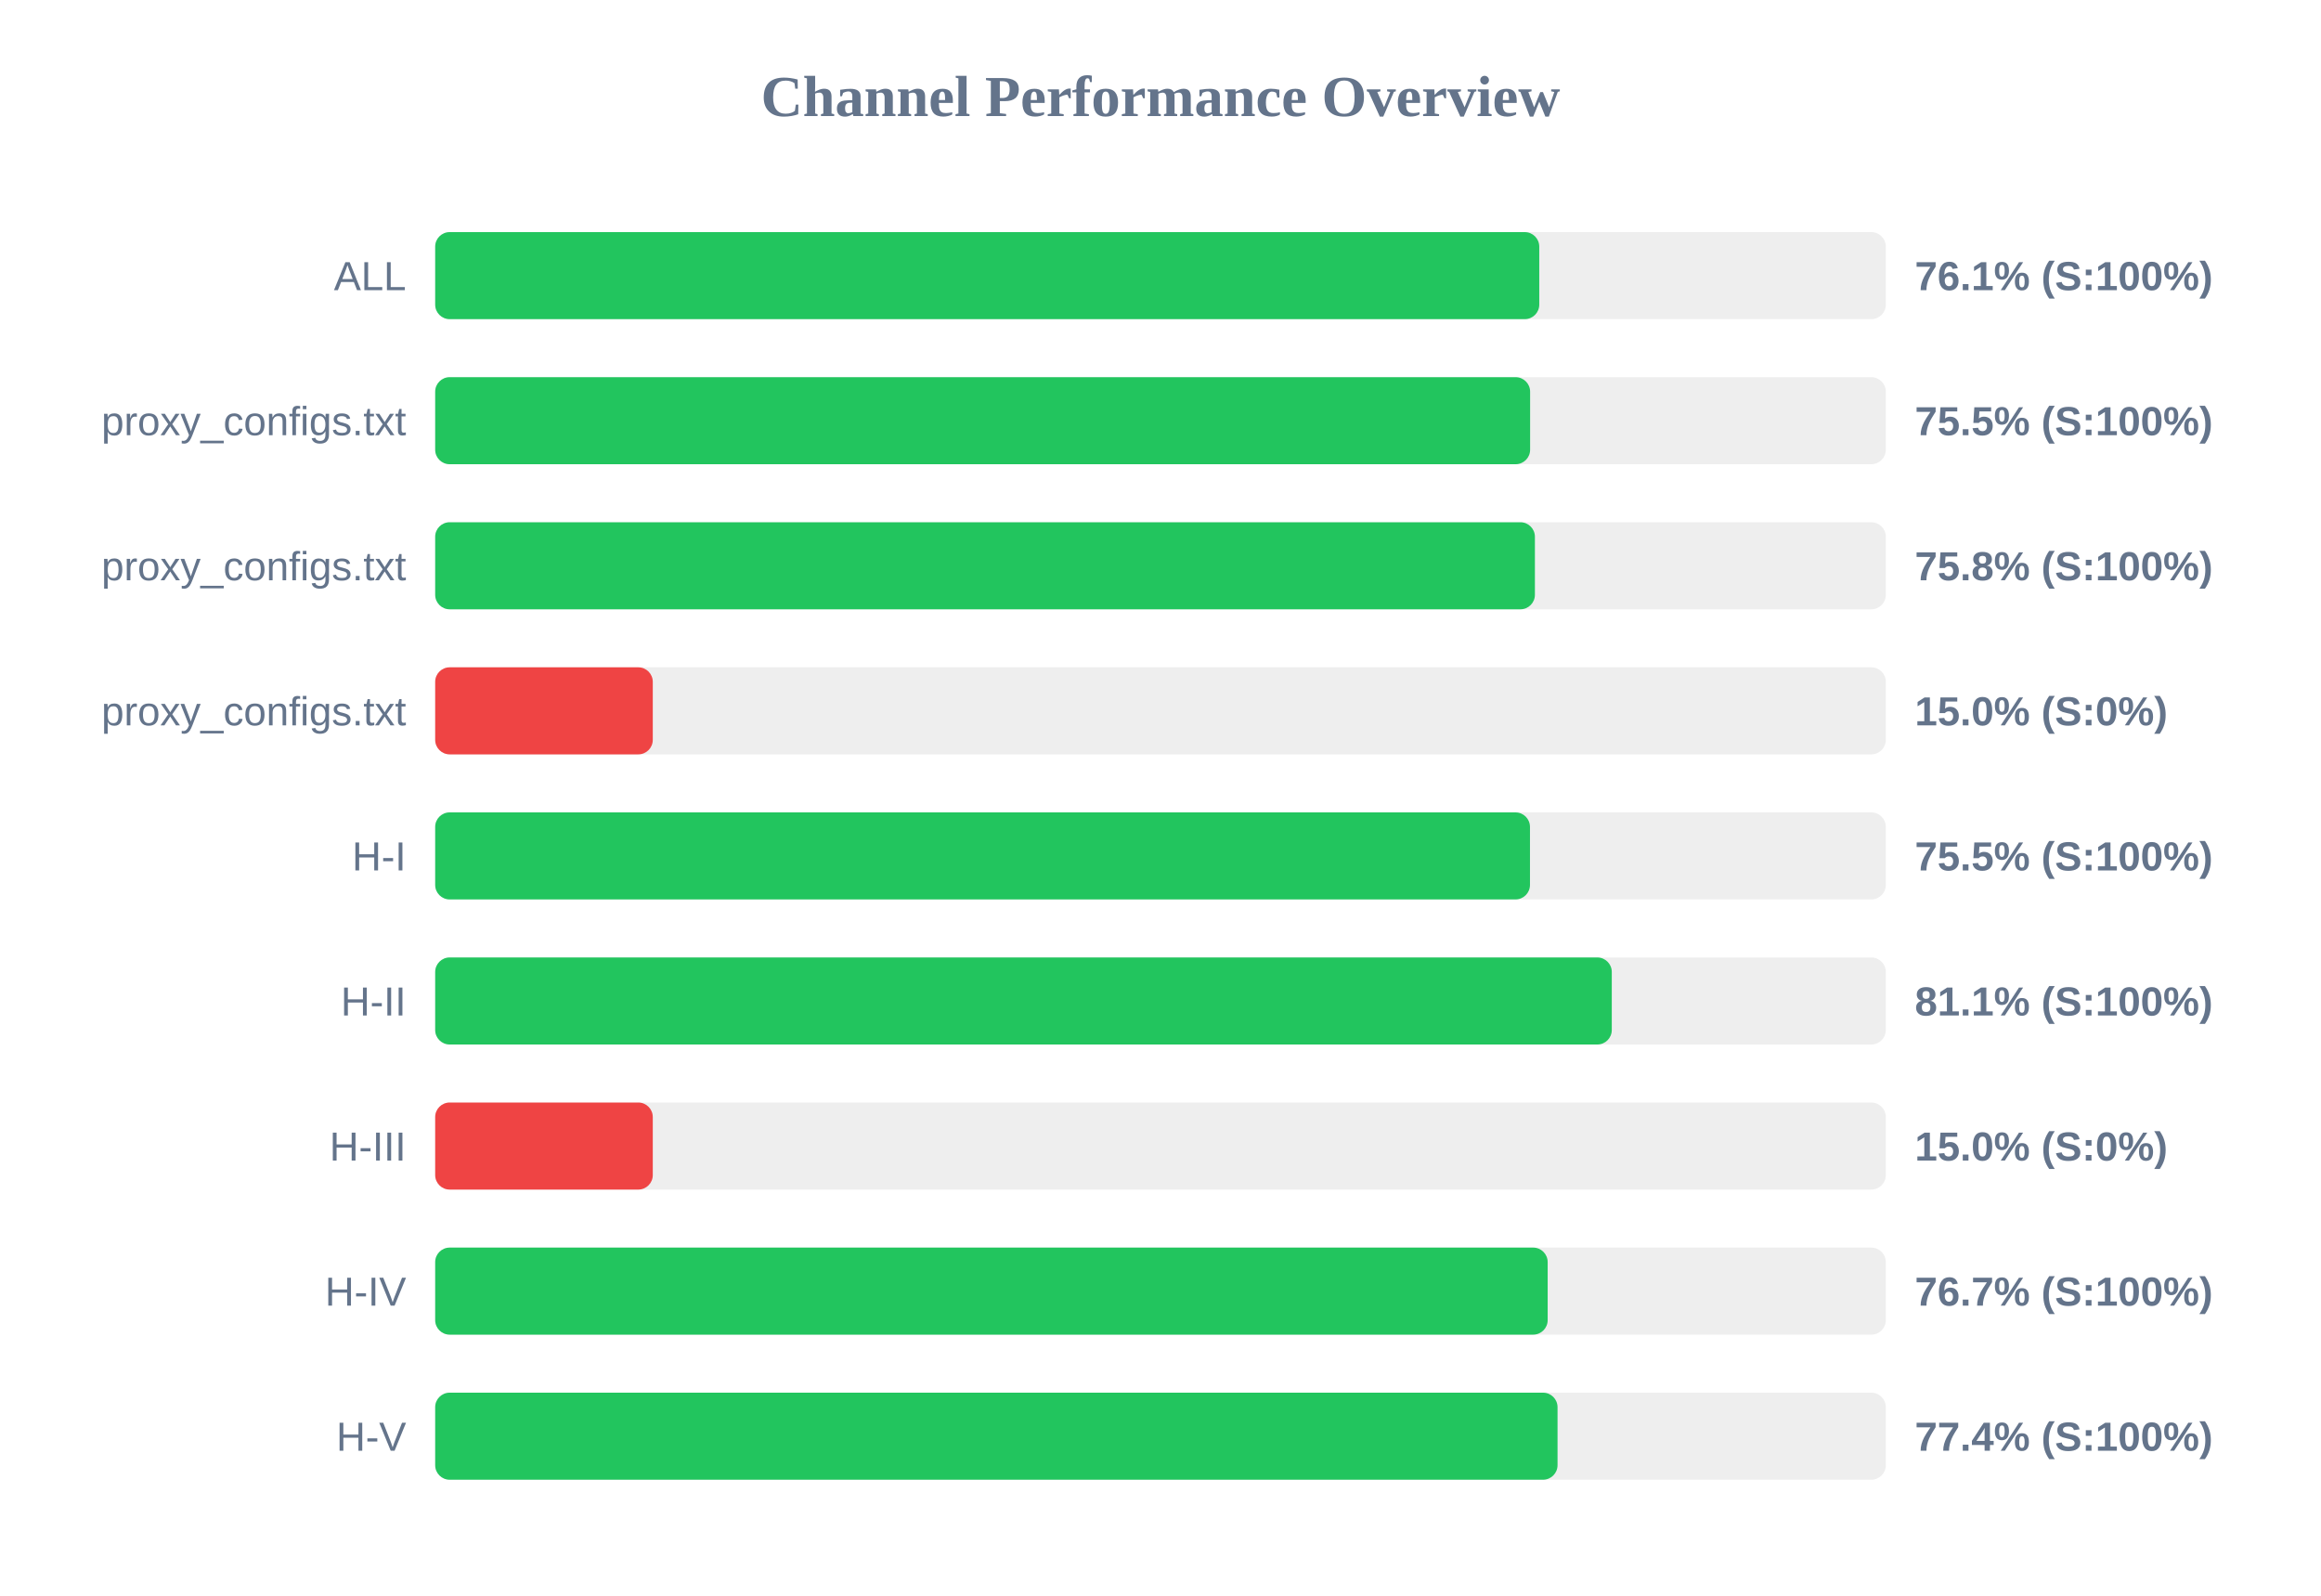
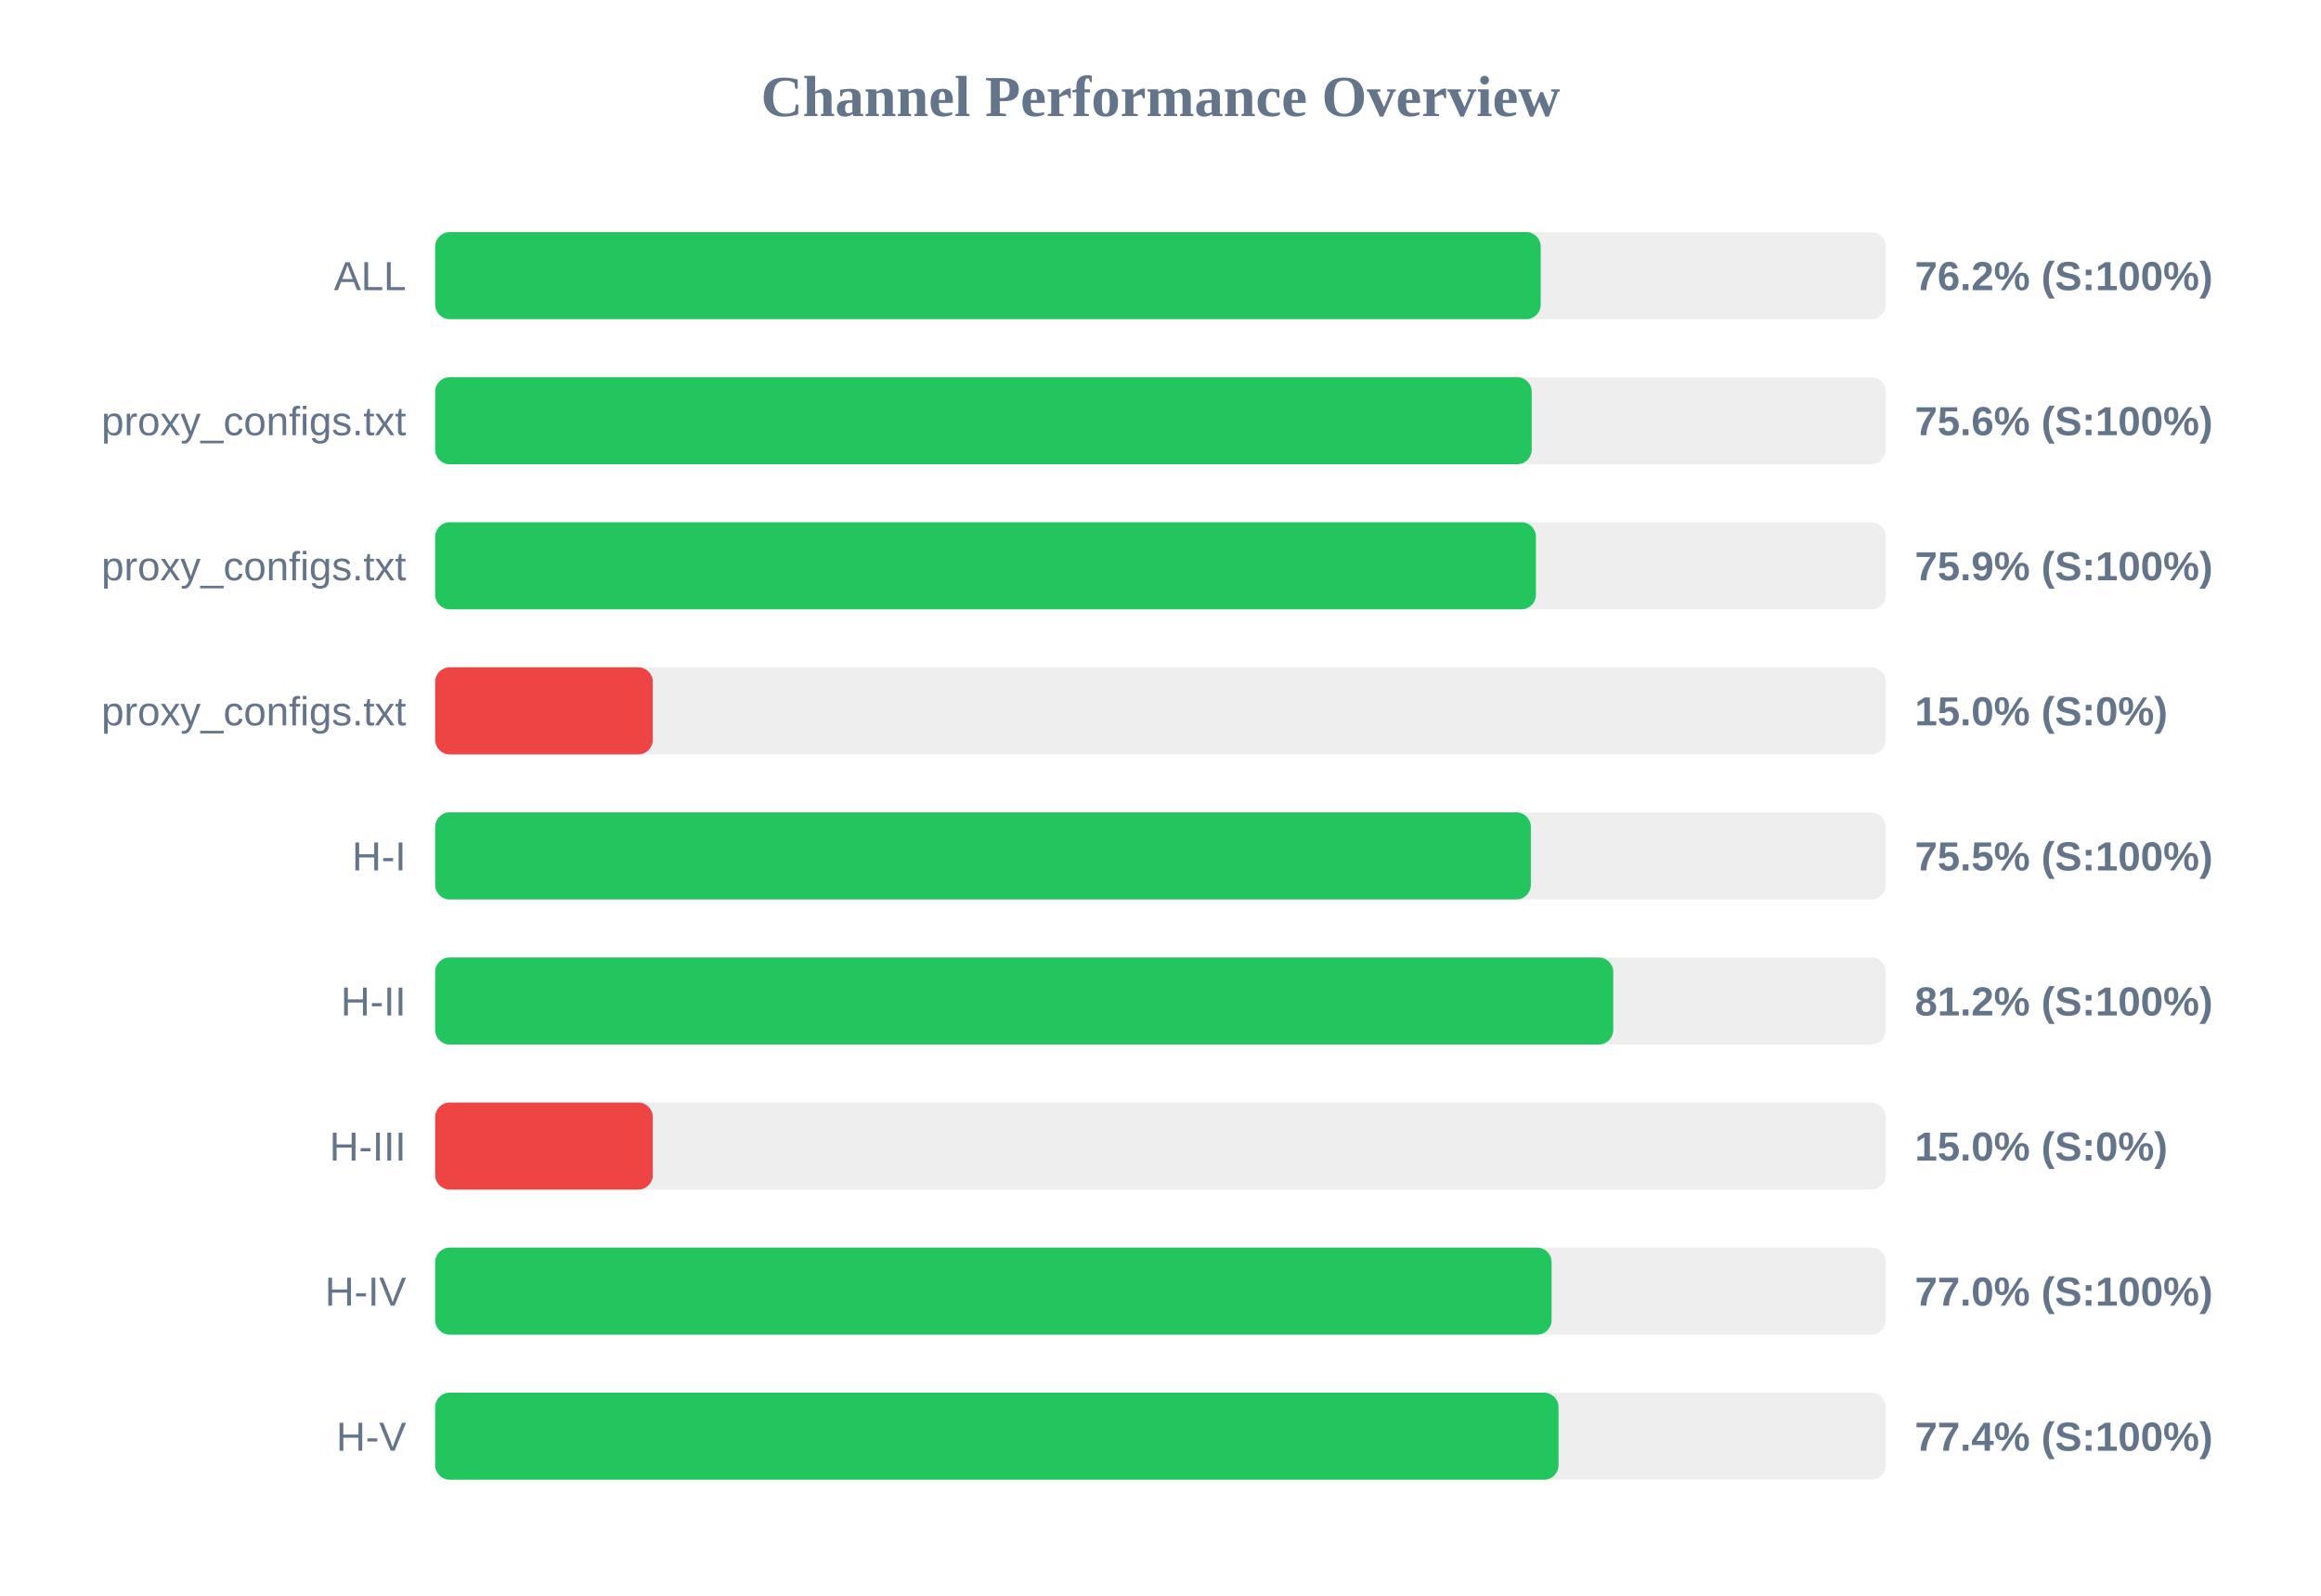
<svg xmlns="http://www.w3.org/2000/svg" width="800" height="550" version="1.1">
  <style>
        .row { font: 14px Arial; fill: #64748b; }
        .score { font: bold 14px Arial; fill: #64748b; }
    </style>
  <text x="400" y="40" text-anchor="middle" font-size="20px" font-weight="bold" fill="#64748b">Channel Performance Overview</text>
  <rect x="150" y="80" width="500" height="30" fill="#eee" rx="5" />
-   <rect x="150" y="80" width="380.55" height="30" fill="#22c55e" rx="5" />
+   <rect x="150" y="80" width="381.05" height="30" fill="#22c55e" rx="5" />
  <text x="140" y="100" text-anchor="end" class="row">ALL</text>
-   <text x="660" y="100" text-anchor="start" class="score">76.1% (S:100%)</text>
+   <text x="660" y="100" text-anchor="start" class="score">76.2% (S:100%)</text>
  <rect x="150" y="130" width="500" height="30" fill="#eee" rx="5" />
-   <rect x="150" y="130" width="377.4" height="30" fill="#22c55e" rx="5" />
+   <rect x="150" y="130" width="377.95" height="30" fill="#22c55e" rx="5" />
  <text x="140" y="150" text-anchor="end" class="row">proxy_configs.txt</text>
-   <text x="660" y="150" text-anchor="start" class="score">75.5% (S:100%)</text>
+   <text x="660" y="150" text-anchor="start" class="score">75.6% (S:100%)</text>
  <rect x="150" y="180" width="500" height="30" fill="#eee" rx="5" />
-   <rect x="150" y="180" width="379.05" height="30" fill="#22c55e" rx="5" />
+   <rect x="150" y="180" width="379.4" height="30" fill="#22c55e" rx="5" />
  <text x="140" y="200" text-anchor="end" class="row">proxy_configs.txt</text>
-   <text x="660" y="200" text-anchor="start" class="score">75.8% (S:100%)</text>
+   <text x="660" y="200" text-anchor="start" class="score">75.9% (S:100%)</text>
  <rect x="150" y="230" width="500" height="30" fill="#eee" rx="5" />
  <rect x="150" y="230" width="75.0" height="30" fill="#ef4444" rx="5" />
  <text x="140" y="250" text-anchor="end" class="row">proxy_configs.txt</text>
  <text x="660" y="250" text-anchor="start" class="score">15.0% (S:0%)</text>
  <rect x="150" y="280" width="500" height="30" fill="#eee" rx="5" />
-   <rect x="150" y="280" width="377.35" height="30" fill="#22c55e" rx="5" />
+   <rect x="150" y="280" width="377.65" height="30" fill="#22c55e" rx="5" />
  <text x="140" y="300" text-anchor="end" class="row">H-I</text>
  <text x="660" y="300" text-anchor="start" class="score">75.5% (S:100%)</text>
  <rect x="150" y="330" width="500" height="30" fill="#eee" rx="5" />
-   <rect x="150" y="330" width="405.55" height="30" fill="#22c55e" rx="5" />
+   <rect x="150" y="330" width="406.05" height="30" fill="#22c55e" rx="5" />
  <text x="140" y="350" text-anchor="end" class="row">H-II</text>
-   <text x="660" y="350" text-anchor="start" class="score">81.1% (S:100%)</text>
+   <text x="660" y="350" text-anchor="start" class="score">81.2% (S:100%)</text>
  <rect x="150" y="380" width="500" height="30" fill="#eee" rx="5" />
  <rect x="150" y="380" width="75.0" height="30" fill="#ef4444" rx="5" />
  <text x="140" y="400" text-anchor="end" class="row">H-III</text>
  <text x="660" y="400" text-anchor="start" class="score">15.0% (S:0%)</text>
  <rect x="150" y="430" width="500" height="30" fill="#eee" rx="5" />
-   <rect x="150" y="430" width="383.45" height="30" fill="#22c55e" rx="5" />
+   <rect x="150" y="430" width="384.8" height="30" fill="#22c55e" rx="5" />
  <text x="140" y="450" text-anchor="end" class="row">H-IV</text>
-   <text x="660" y="450" text-anchor="start" class="score">76.7% (S:100%)</text>
+   <text x="660" y="450" text-anchor="start" class="score">77.0% (S:100%)</text>
  <rect x="150" y="480" width="500" height="30" fill="#eee" rx="5" />
-   <rect x="150" y="480" width="386.85" height="30" fill="#22c55e" rx="5" />
+   <rect x="150" y="480" width="387.2" height="30" fill="#22c55e" rx="5" />
  <text x="140" y="500" text-anchor="end" class="row">H-V</text>
  <text x="660" y="500" text-anchor="start" class="score">77.4% (S:100%)</text>
</svg>
